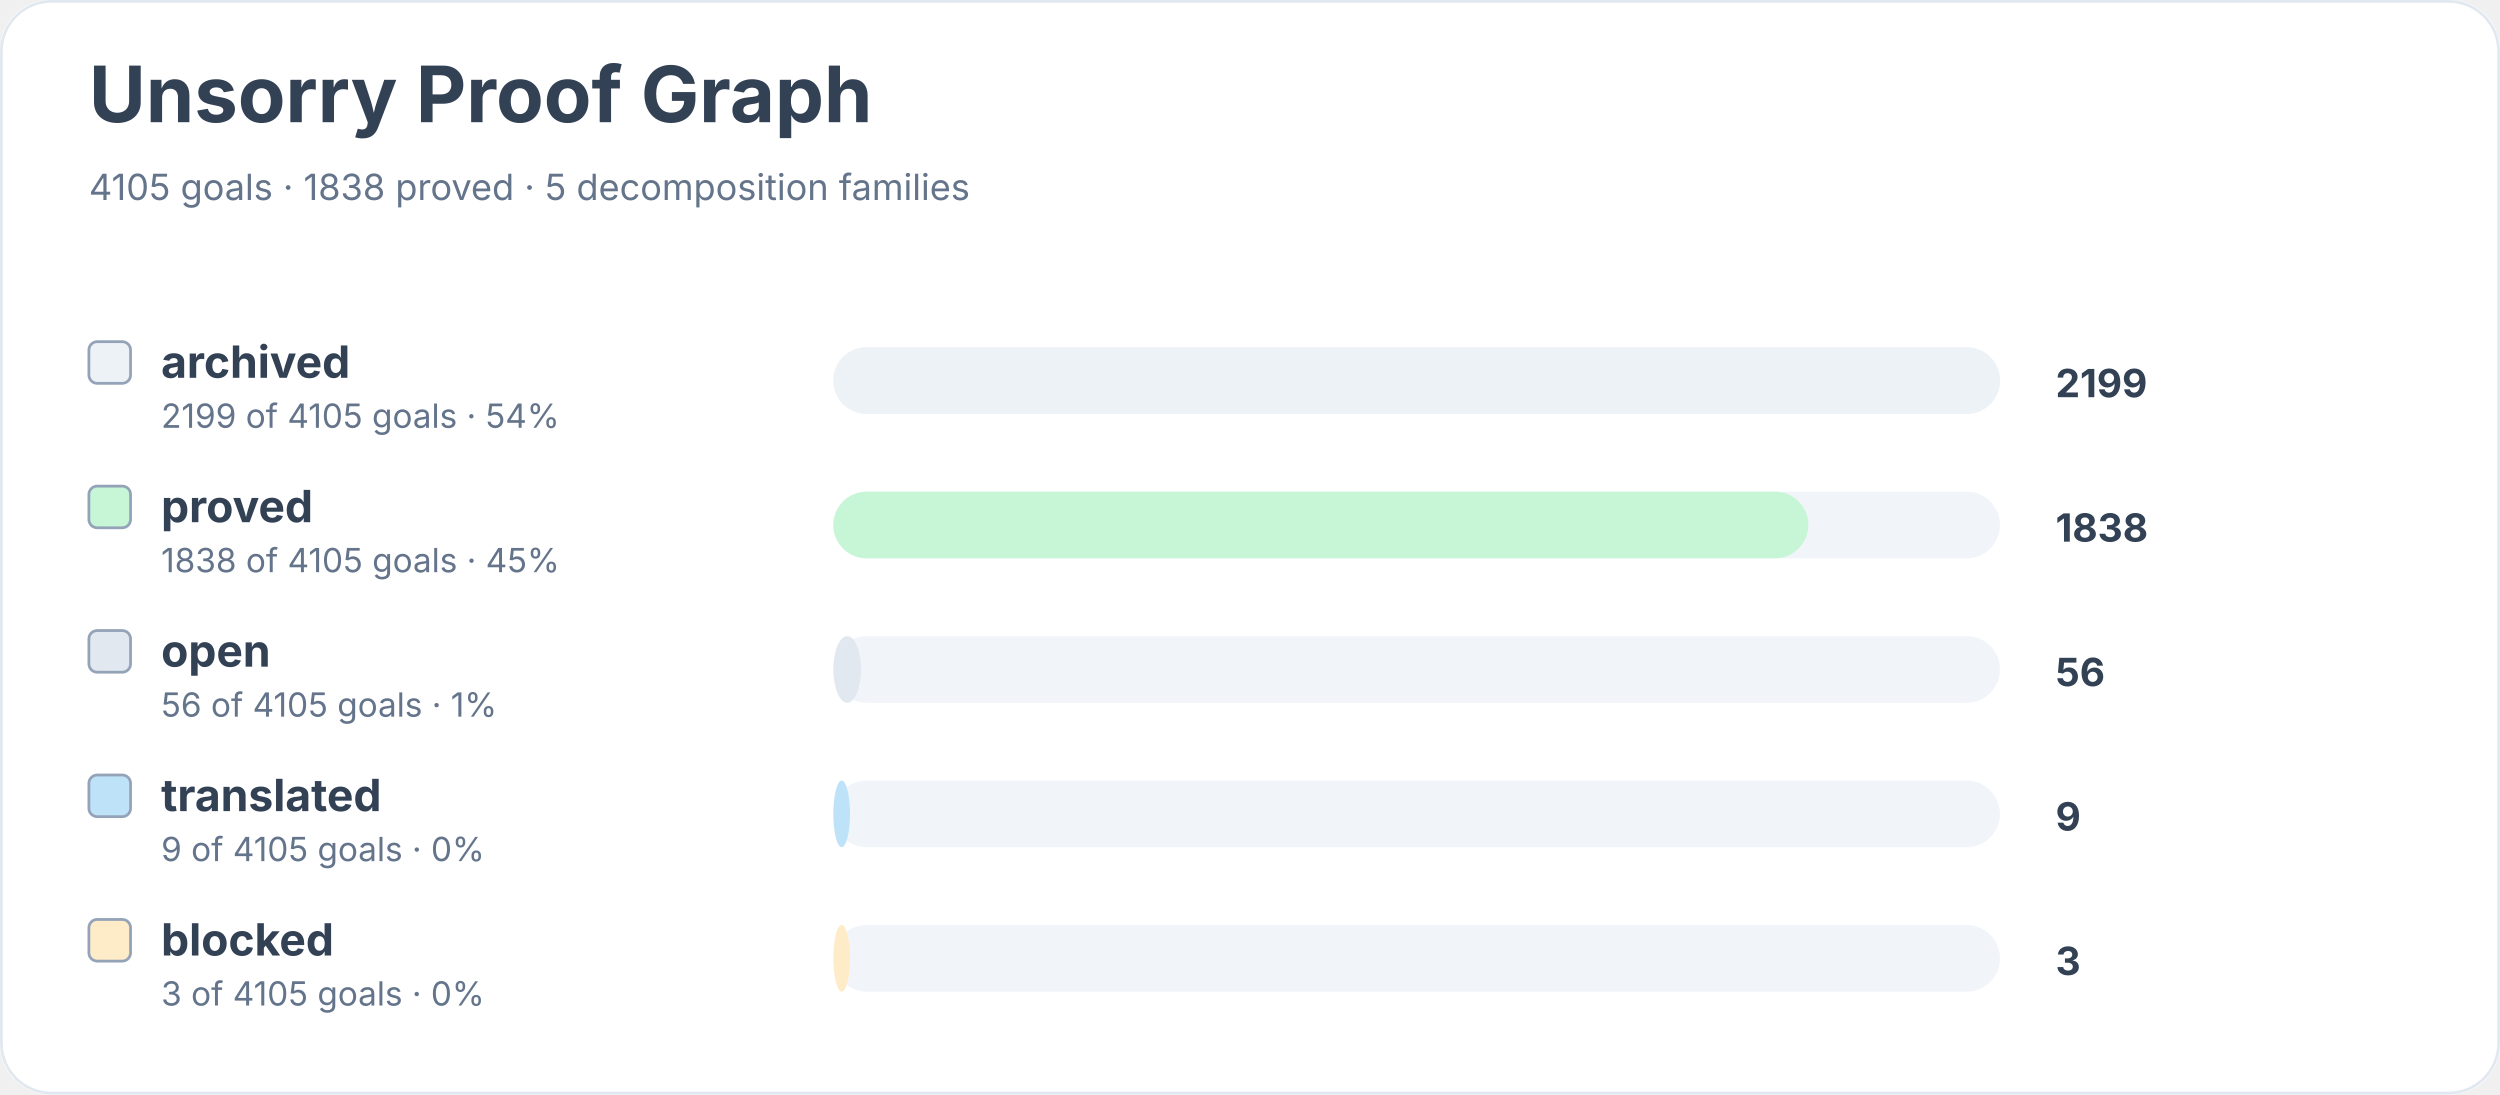
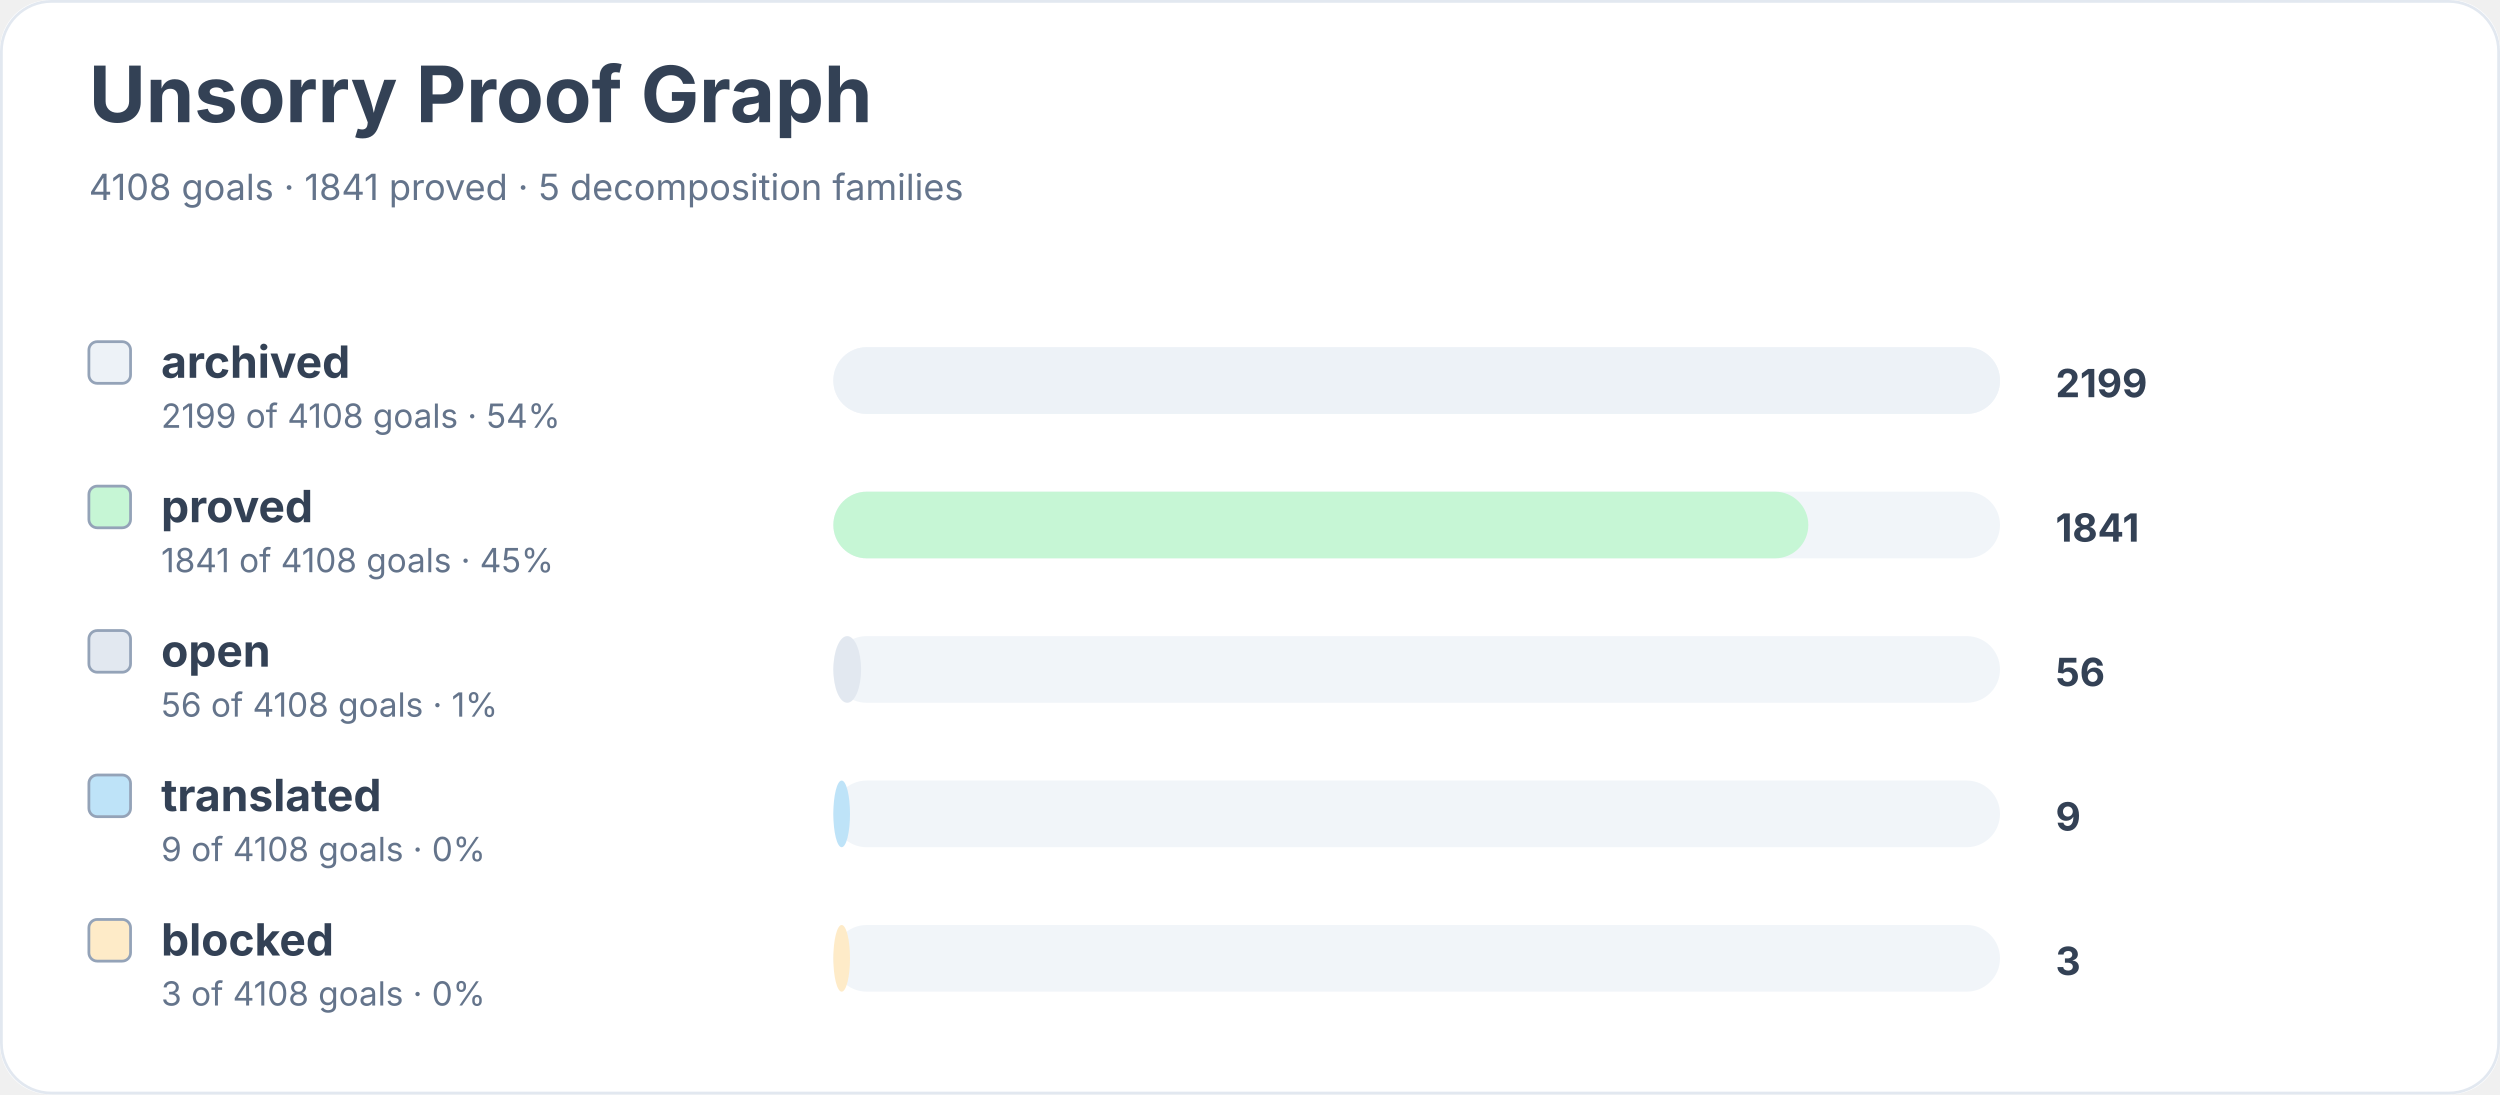
<svg xmlns="http://www.w3.org/2000/svg" width="900" height="394" viewBox="0 0 900 394" role="img" aria-labelledby="title desc">
  <rect width="900" height="100%" rx="18" fill="#ffffff" />
  <rect x="0.5" y="0.5" width="899" height="393" rx="18" fill="none" stroke="#e2e8f0" />
  <text x="32" y="44" font-family="Inter, system-ui, sans-serif" font-size="28" font-weight="700" fill="#334155">Unsorry Proof Graph</text>
-   <text x="32" y="72" font-family="Inter, system-ui, sans-serif" font-size="13" fill="#64748b">4105 goals · 1838 proved · 5 decomposition families</text>
+   <text x="32" y="72" font-family="Inter, system-ui, sans-serif" font-size="13" fill="#64748b">4108 goals · 1841 proved · 5 decomposition families</text>
  <rect x="32" y="123" width="15" height="15" rx="3" fill="#edf2f7" stroke="#94a3b8" />
  <text x="58" y="136" font-family="Inter, system-ui, sans-serif" font-size="16" font-weight="650" fill="#334155">archived</text>
-   <text x="58" y="154" font-family="Inter, system-ui, sans-serif" font-size="12" fill="#64748b">2199 of 4105 goals · 54%</text>
+   <text x="58" y="154" font-family="Inter, system-ui, sans-serif" font-size="12" fill="#64748b">2199 of 4108 goals · 54%</text>
  <rect x="300" y="125" width="420" height="24" rx="12" fill="#f1f5f9" />
  <rect x="300" y="125" width="420" height="24" rx="12" fill="#edf2f7" />
  <text x="740" y="143" font-family="Inter, system-ui, sans-serif" font-size="14" font-weight="700" fill="#334155">2199</text>
  <rect x="32" y="175" width="15" height="15" rx="3" fill="#c6f6d5" stroke="#94a3b8" />
  <text x="58" y="188" font-family="Inter, system-ui, sans-serif" font-size="16" font-weight="650" fill="#334155">proved</text>
-   <text x="58" y="206" font-family="Inter, system-ui, sans-serif" font-size="12" fill="#64748b">1838 of 4105 goals · 45%</text>
+   <text x="58" y="206" font-family="Inter, system-ui, sans-serif" font-size="12" fill="#64748b">1841 of 4108 goals · 45%</text>
  <rect x="300" y="177" width="420" height="24" rx="12" fill="#f1f5f9" />
  <rect x="300" y="177" width="351" height="24" rx="12" fill="#c6f6d5" />
-   <text x="740" y="195" font-family="Inter, system-ui, sans-serif" font-size="14" font-weight="700" fill="#334155">1838</text>
+   <text x="740" y="195" font-family="Inter, system-ui, sans-serif" font-size="14" font-weight="700" fill="#334155">1841</text>
  <rect x="32" y="227" width="15" height="15" rx="3" fill="#e2e8f0" stroke="#94a3b8" />
  <text x="58" y="240" font-family="Inter, system-ui, sans-serif" font-size="16" font-weight="650" fill="#334155">open</text>
-   <text x="58" y="258" font-family="Inter, system-ui, sans-serif" font-size="12" fill="#64748b">56 of 4105 goals · 1%</text>
+   <text x="58" y="258" font-family="Inter, system-ui, sans-serif" font-size="12" fill="#64748b">56 of 4108 goals · 1%</text>
  <rect x="300" y="229" width="420" height="24" rx="12" fill="#f1f5f9" />
  <rect x="300" y="229" width="10" height="24" rx="12" fill="#e2e8f0" />
  <text x="740" y="247" font-family="Inter, system-ui, sans-serif" font-size="14" font-weight="700" fill="#334155">56</text>
  <rect x="32" y="279" width="15" height="15" rx="3" fill="#bee3f8" stroke="#94a3b8" />
  <text x="58" y="292" font-family="Inter, system-ui, sans-serif" font-size="16" font-weight="650" fill="#334155">translated</text>
-   <text x="58" y="310" font-family="Inter, system-ui, sans-serif" font-size="12" fill="#64748b">9 of 4105 goals · 0%</text>
+   <text x="58" y="310" font-family="Inter, system-ui, sans-serif" font-size="12" fill="#64748b">9 of 4108 goals · 0%</text>
  <rect x="300" y="281" width="420" height="24" rx="12" fill="#f1f5f9" />
  <rect x="300" y="281" width="6" height="24" rx="12" fill="#bee3f8" />
  <text x="740" y="299" font-family="Inter, system-ui, sans-serif" font-size="14" font-weight="700" fill="#334155">9</text>
  <rect x="32" y="331" width="15" height="15" rx="3" fill="#feebc8" stroke="#94a3b8" />
  <text x="58" y="344" font-family="Inter, system-ui, sans-serif" font-size="16" font-weight="650" fill="#334155">blocked</text>
-   <text x="58" y="362" font-family="Inter, system-ui, sans-serif" font-size="12" fill="#64748b">3 of 4105 goals · 0%</text>
+   <text x="58" y="362" font-family="Inter, system-ui, sans-serif" font-size="12" fill="#64748b">3 of 4108 goals · 0%</text>
  <rect x="300" y="333" width="420" height="24" rx="12" fill="#f1f5f9" />
  <rect x="300" y="333" width="6" height="24" rx="12" fill="#feebc8" />
  <text x="740" y="351" font-family="Inter, system-ui, sans-serif" font-size="14" font-weight="700" fill="#334155">3</text>
</svg>
